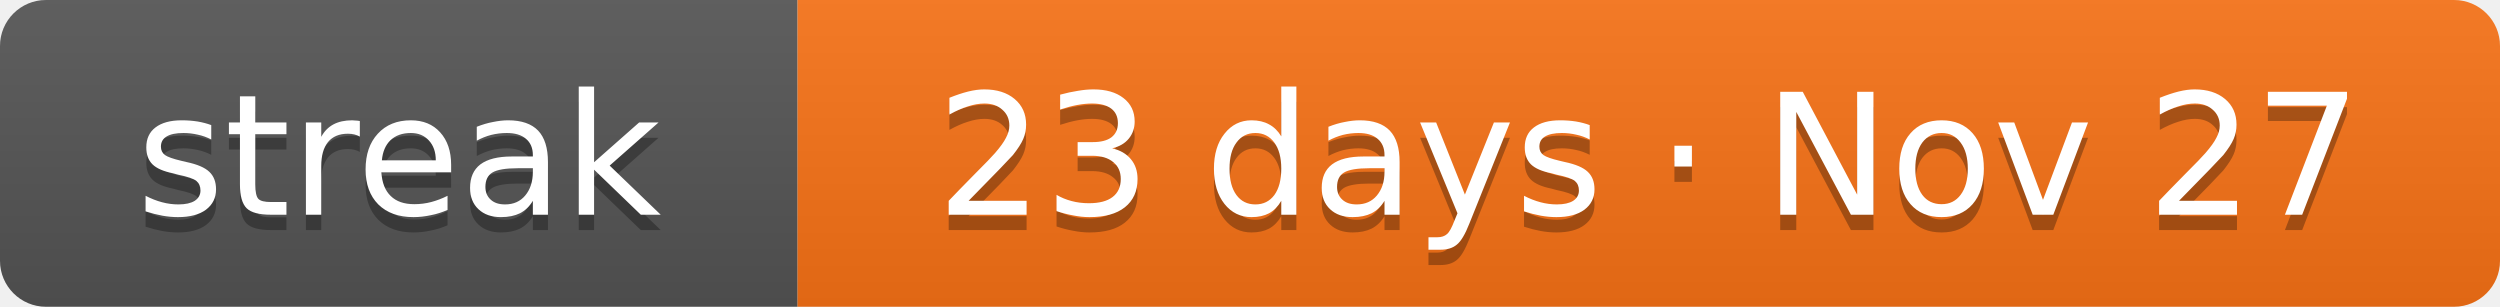
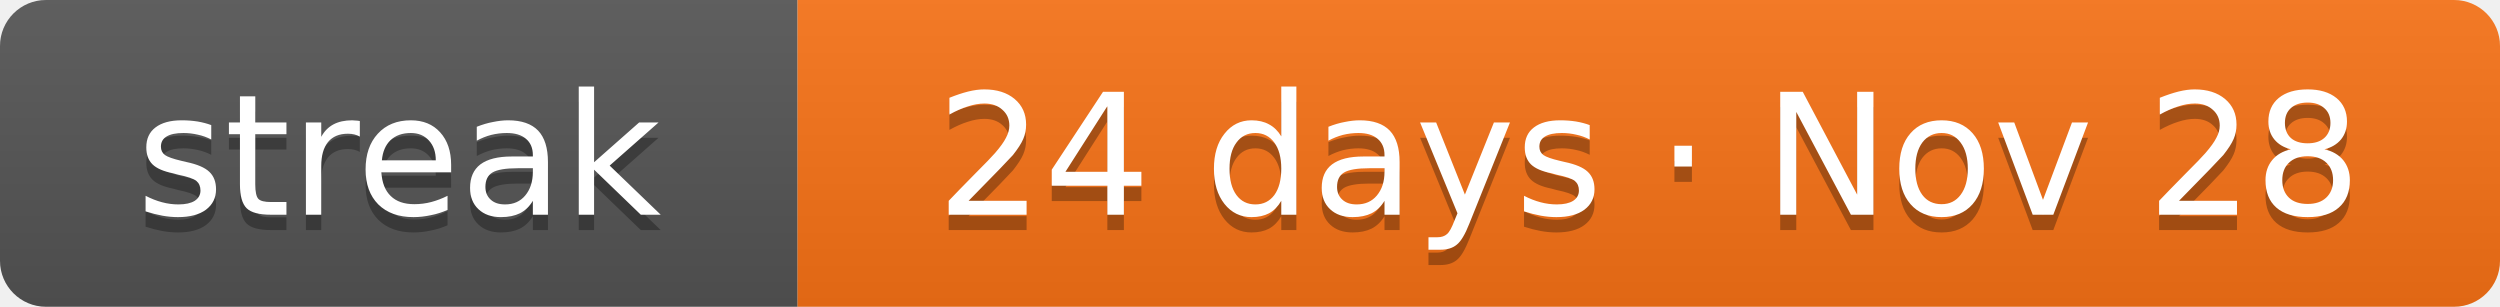
- <svg xmlns="http://www.w3.org/2000/svg" width="163" height="20" role="img" aria-label="Current solving streak: 23 days as of Nov 27">
+ <svg xmlns="http://www.w3.org/2000/svg" width="163" height="20" role="img" aria-label="Current solving streak: 24 days as of Nov 28">
  <linearGradient id="s" x2="0" y2="100%">
    <stop offset="0" stop-color="#bbb" stop-opacity=".1" />
    <stop offset="1" stop-opacity=".1" />
  </linearGradient>
  <clipPath id="r">
    <rect width="163" height="20" rx="3" fill="#fff" />
  </clipPath>
  <g clip-path="url(#r)">
    <rect width="52" height="20" fill="#555" />
    <rect x="52" width="111" height="20" fill="#f97316" />
    <rect width="163" height="20" fill="url(#s)" />
  </g>
  <g fill="#fff" text-anchor="middle" font-family="Verdana,DejaVu Sans,Geneva,sans-serif" font-size="11">
    <text x="26" y="15" fill="#010101" fill-opacity=".3" textLength="32">streak</text>
    <text x="26" y="14" fill="#fff" textLength="32">streak</text>
-     <text x="107.5" y="15" fill="#010101" fill-opacity=".3" textLength="91">23 days · Nov 27</text>
-     <text x="107.5" y="14" fill="#fff" textLength="91">23 days · Nov 27</text>
+     <text x="107.5" y="15" fill="#010101" fill-opacity=".3" textLength="91">24 days · Nov 28</text>
+     <text x="107.5" y="14" fill="#fff" textLength="91">24 days · Nov 28</text>
  </g>
</svg>
